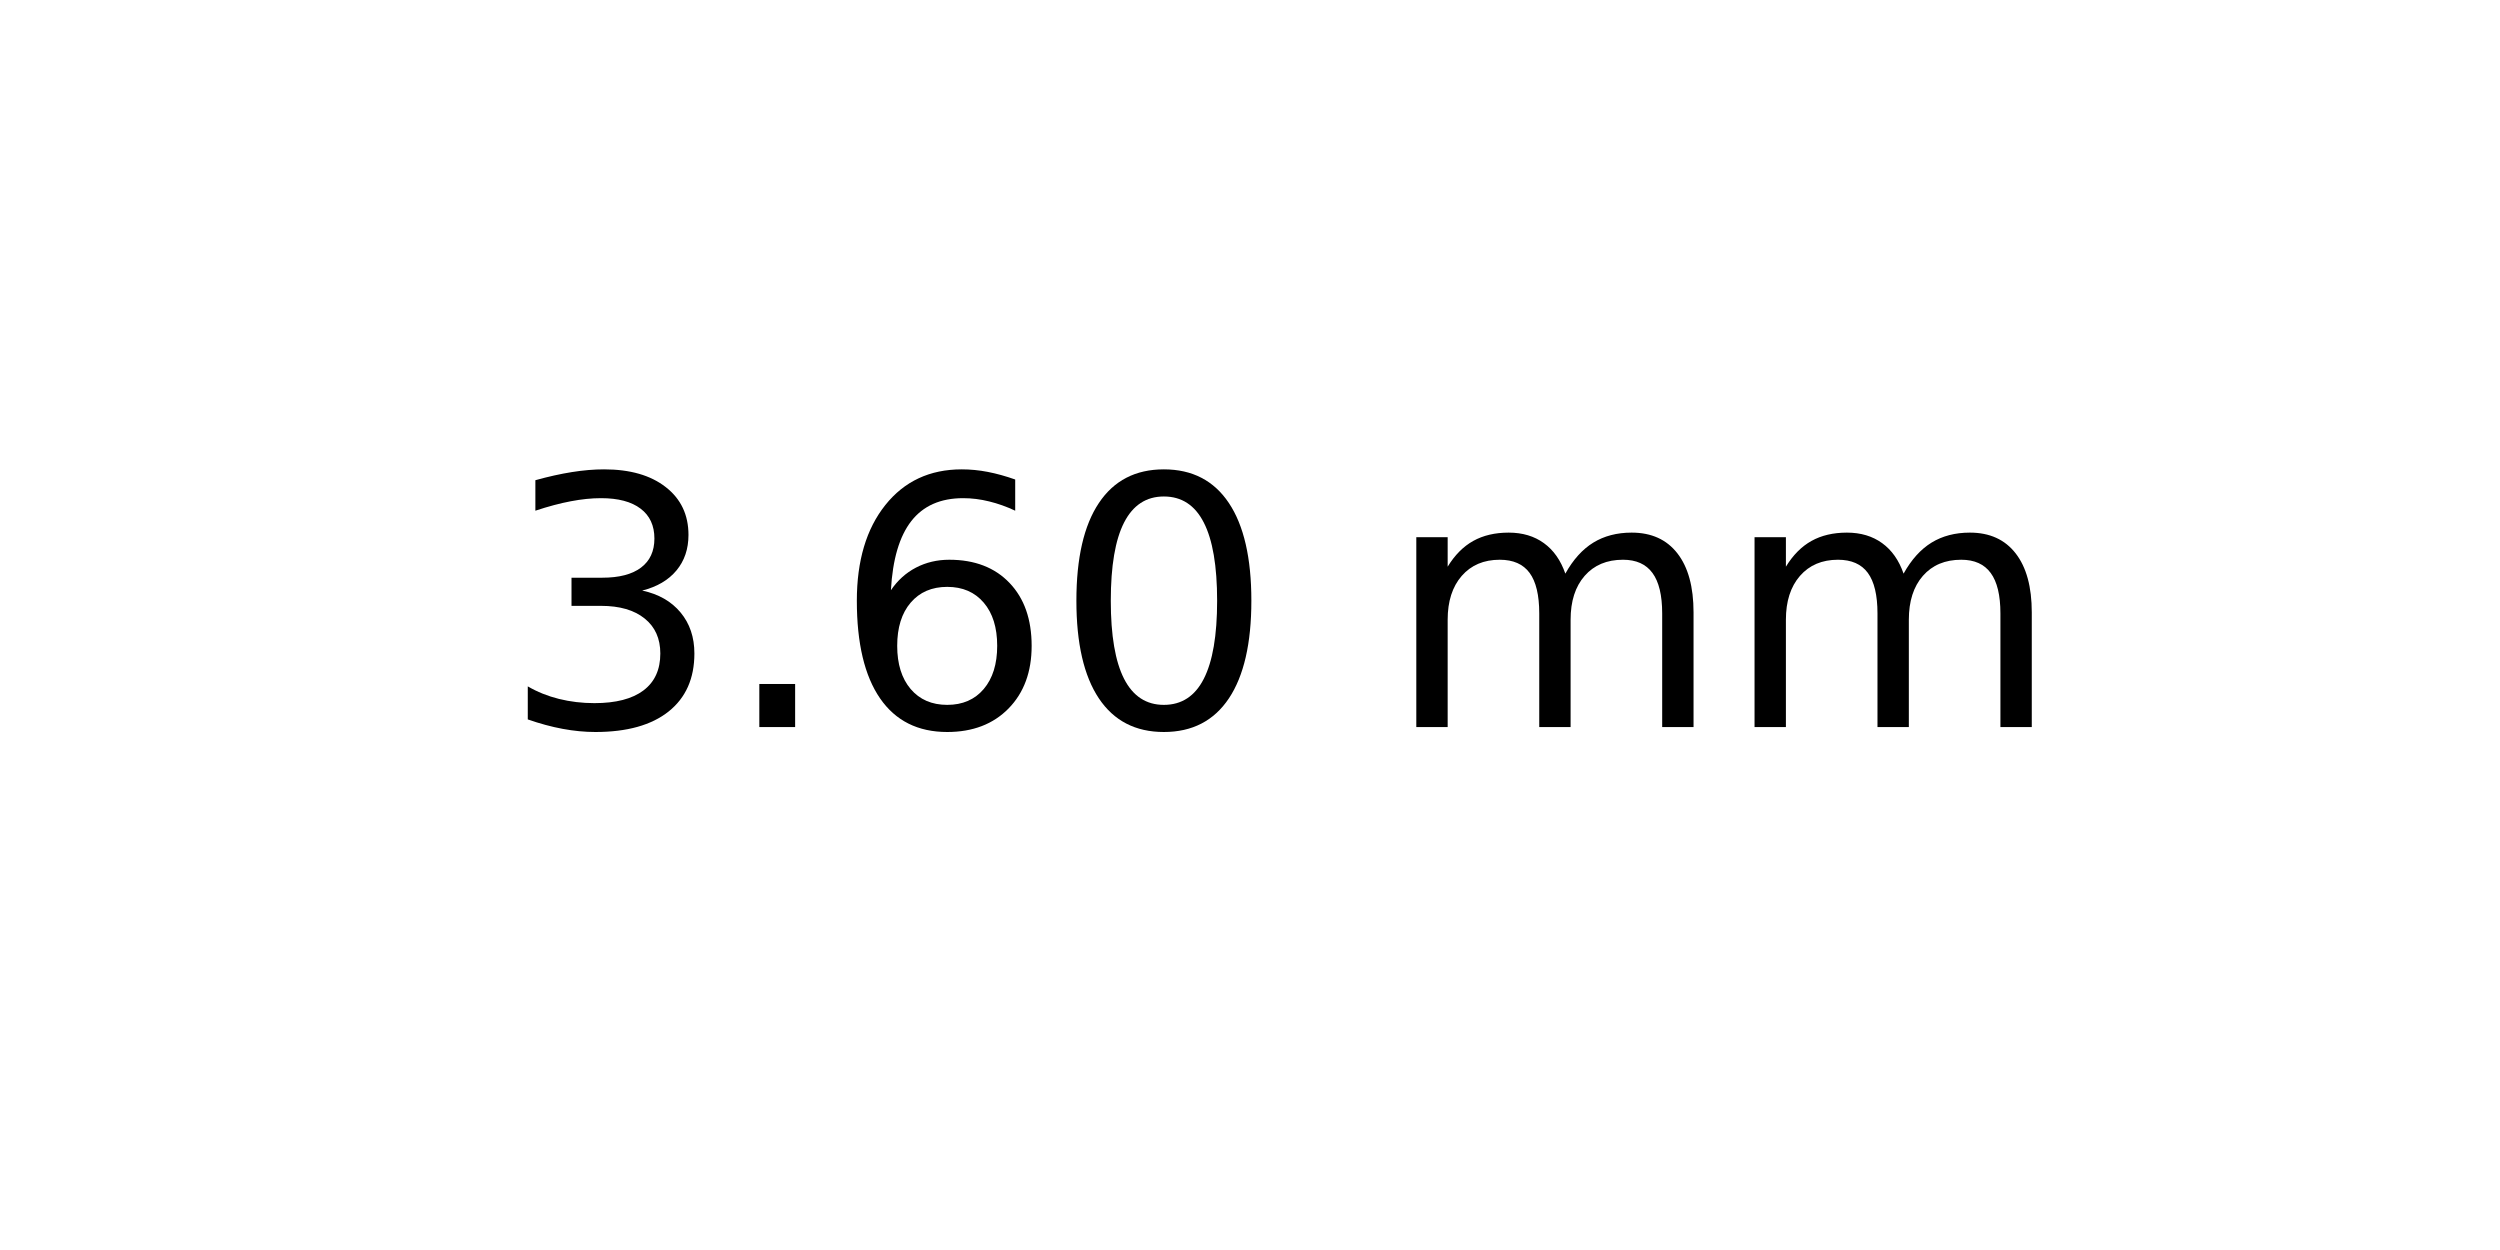
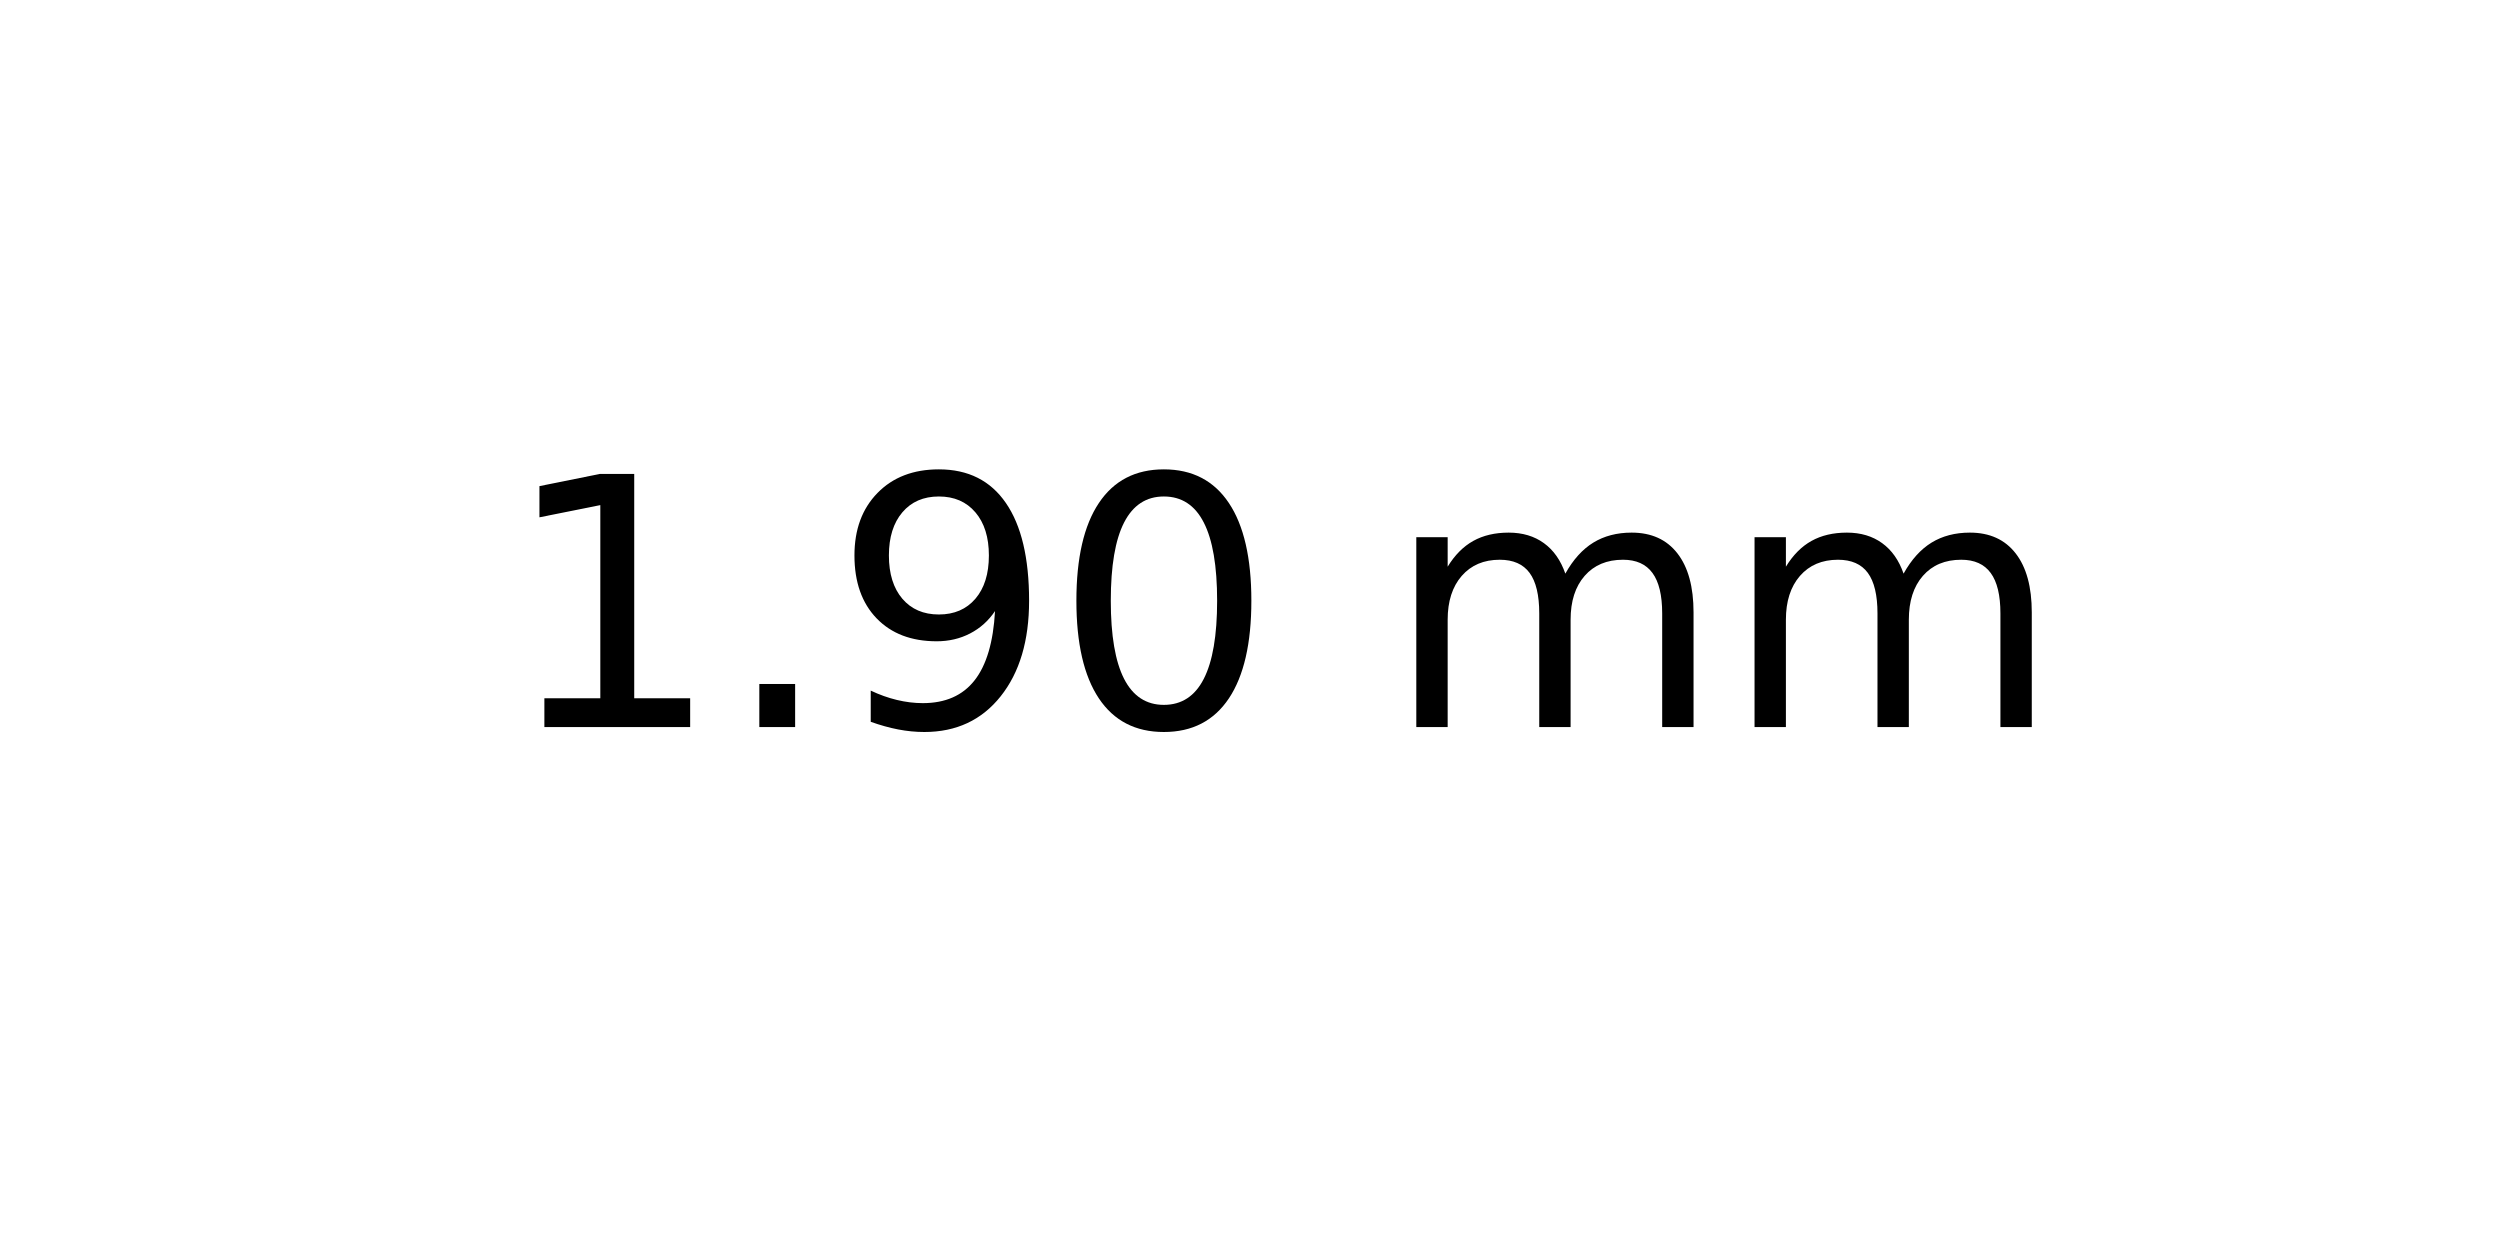
<svg xmlns="http://www.w3.org/2000/svg" xmlns:xlink="http://www.w3.org/1999/xlink" width="72pt" height="36pt" viewBox="0 0 72 36" version="1.1">
  <defs>
    <style type="text/css">*{stroke-linejoin: round; stroke-linecap: butt}</style>
  </defs>
  <g id="figure_1">
    <g id="axes_1">
      <g id="text_1">
        <g transform="translate(14.4375 20.93937) scale(0.1 -0.1)">
          <defs>
-             <path id="DejaVuSans-33" d="M 2597 2516  Q 3050 2419 3304 2112  Q 3559 1806 3559 1356  Q 3559 666 3084 287  Q 2609 -91 1734 -91  Q 1441 -91 1130 -33  Q 819 25 488 141  L 488 750  Q 750 597 1062 519  Q 1375 441 1716 441  Q 2309 441 2620 675  Q 2931 909 2931 1356  Q 2931 1769 2642 2001  Q 2353 2234 1838 2234  L 1294 2234  L 1294 2753  L 1863 2753  Q 2328 2753 2575 2939  Q 2822 3125 2822 3475  Q 2822 3834 2567 4026  Q 2313 4219 1838 4219  Q 1578 4219 1281 4162  Q 984 4106 628 3988  L 628 4550  Q 988 4650 1302 4700  Q 1616 4750 1894 4750  Q 2613 4750 3031 4423  Q 3450 4097 3450 3541  Q 3450 3153 3228 2886  Q 3006 2619 2597 2516  z " transform="scale(0.015625)" />
+             <path id="DejaVuSans-31" d="M 794 531  L 1825 531  L 1825 4091  L 703 3866  L 703 4441  L 1819 4666  L 2450 4666  L 2450 531  L 3481 531  L 3481 0  L 794 0  L 794 531  z " transform="scale(0.015625)" />
            <path id="DejaVuSans-2e" d="M 684 794  L 1344 794  L 1344 0  L 684 0  L 684 794  z " transform="scale(0.015625)" />
-             <path id="DejaVuSans-36" d="M 2113 2584  Q 1688 2584 1439 2293  Q 1191 2003 1191 1497  Q 1191 994 1439 701  Q 1688 409 2113 409  Q 2538 409 2786 701  Q 3034 994 3034 1497  Q 3034 2003 2786 2293  Q 2538 2584 2113 2584  z M 3366 4563  L 3366 3988  Q 3128 4100 2886 4159  Q 2644 4219 2406 4219  Q 1781 4219 1451 3797  Q 1122 3375 1075 2522  Q 1259 2794 1537 2939  Q 1816 3084 2150 3084  Q 2853 3084 3261 2657  Q 3669 2231 3669 1497  Q 3669 778 3244 343  Q 2819 -91 2113 -91  Q 1303 -91 875 529  Q 447 1150 447 2328  Q 447 3434 972 4092  Q 1497 4750 2381 4750  Q 2619 4750 2861 4703  Q 3103 4656 3366 4563  z " transform="scale(0.015625)" />
+             <path id="DejaVuSans-39" d="M 703 97  L 703 672  Q 941 559 1184 500  Q 1428 441 1663 441  Q 2288 441 2617 861  Q 2947 1281 2994 2138  Q 2813 1869 2534 1725  Q 2256 1581 1919 1581  Q 1219 1581 811 2004  Q 403 2428 403 3163  Q 403 3881 828 4315  Q 1253 4750 1959 4750  Q 2769 4750 3195 4129  Q 3622 3509 3622 2328  Q 3622 1225 3098 567  Q 2575 -91 1691 -91  Q 1453 -91 1209 -44  Q 966 3 703 97  z M 1959 2075  Q 2384 2075 2632 2365  Q 2881 2656 2881 3163  Q 2881 3666 2632 3958  Q 2384 4250 1959 4250  Q 1534 4250 1286 3958  Q 1038 3666 1038 3163  Q 1038 2656 1286 2365  Q 1534 2075 1959 2075  z " transform="scale(0.015625)" />
            <path id="DejaVuSans-30" d="M 2034 4250  Q 1547 4250 1301 3770  Q 1056 3291 1056 2328  Q 1056 1369 1301 889  Q 1547 409 2034 409  Q 2525 409 2770 889  Q 3016 1369 3016 2328  Q 3016 3291 2770 3770  Q 2525 4250 2034 4250  z M 2034 4750  Q 2819 4750 3233 4129  Q 3647 3509 3647 2328  Q 3647 1150 3233 529  Q 2819 -91 2034 -91  Q 1250 -91 836 529  Q 422 1150 422 2328  Q 422 3509 836 4129  Q 1250 4750 2034 4750  z " transform="scale(0.015625)" />
            <path id="DejaVuSans-20" transform="scale(0.015625)" />
            <path id="DejaVuSans-6d" d="M 3328 2828  Q 3544 3216 3844 3400  Q 4144 3584 4550 3584  Q 5097 3584 5394 3201  Q 5691 2819 5691 2113  L 5691 0  L 5113 0  L 5113 2094  Q 5113 2597 4934 2840  Q 4756 3084 4391 3084  Q 3944 3084 3684 2787  Q 3425 2491 3425 1978  L 3425 0  L 2847 0  L 2847 2094  Q 2847 2600 2669 2842  Q 2491 3084 2119 3084  Q 1678 3084 1418 2786  Q 1159 2488 1159 1978  L 1159 0  L 581 0  L 581 3500  L 1159 3500  L 1159 2956  Q 1356 3278 1631 3431  Q 1906 3584 2284 3584  Q 2666 3584 2933 3390  Q 3200 3197 3328 2828  z " transform="scale(0.015625)" />
          </defs>
-           <use xlink:href="#DejaVuSans-33" />
+           <use xlink:href="#DejaVuSans-31" />
          <use xlink:href="#DejaVuSans-2e" x="63.623" />
-           <use xlink:href="#DejaVuSans-36" x="95.41" />
+           <use xlink:href="#DejaVuSans-39" x="95.41" />
          <use xlink:href="#DejaVuSans-30" x="159.033" />
          <use xlink:href="#DejaVuSans-20" x="222.656" />
          <use xlink:href="#DejaVuSans-6d" x="254.443" />
          <use xlink:href="#DejaVuSans-6d" x="351.855" />
        </g>
      </g>
    </g>
  </g>
</svg>
